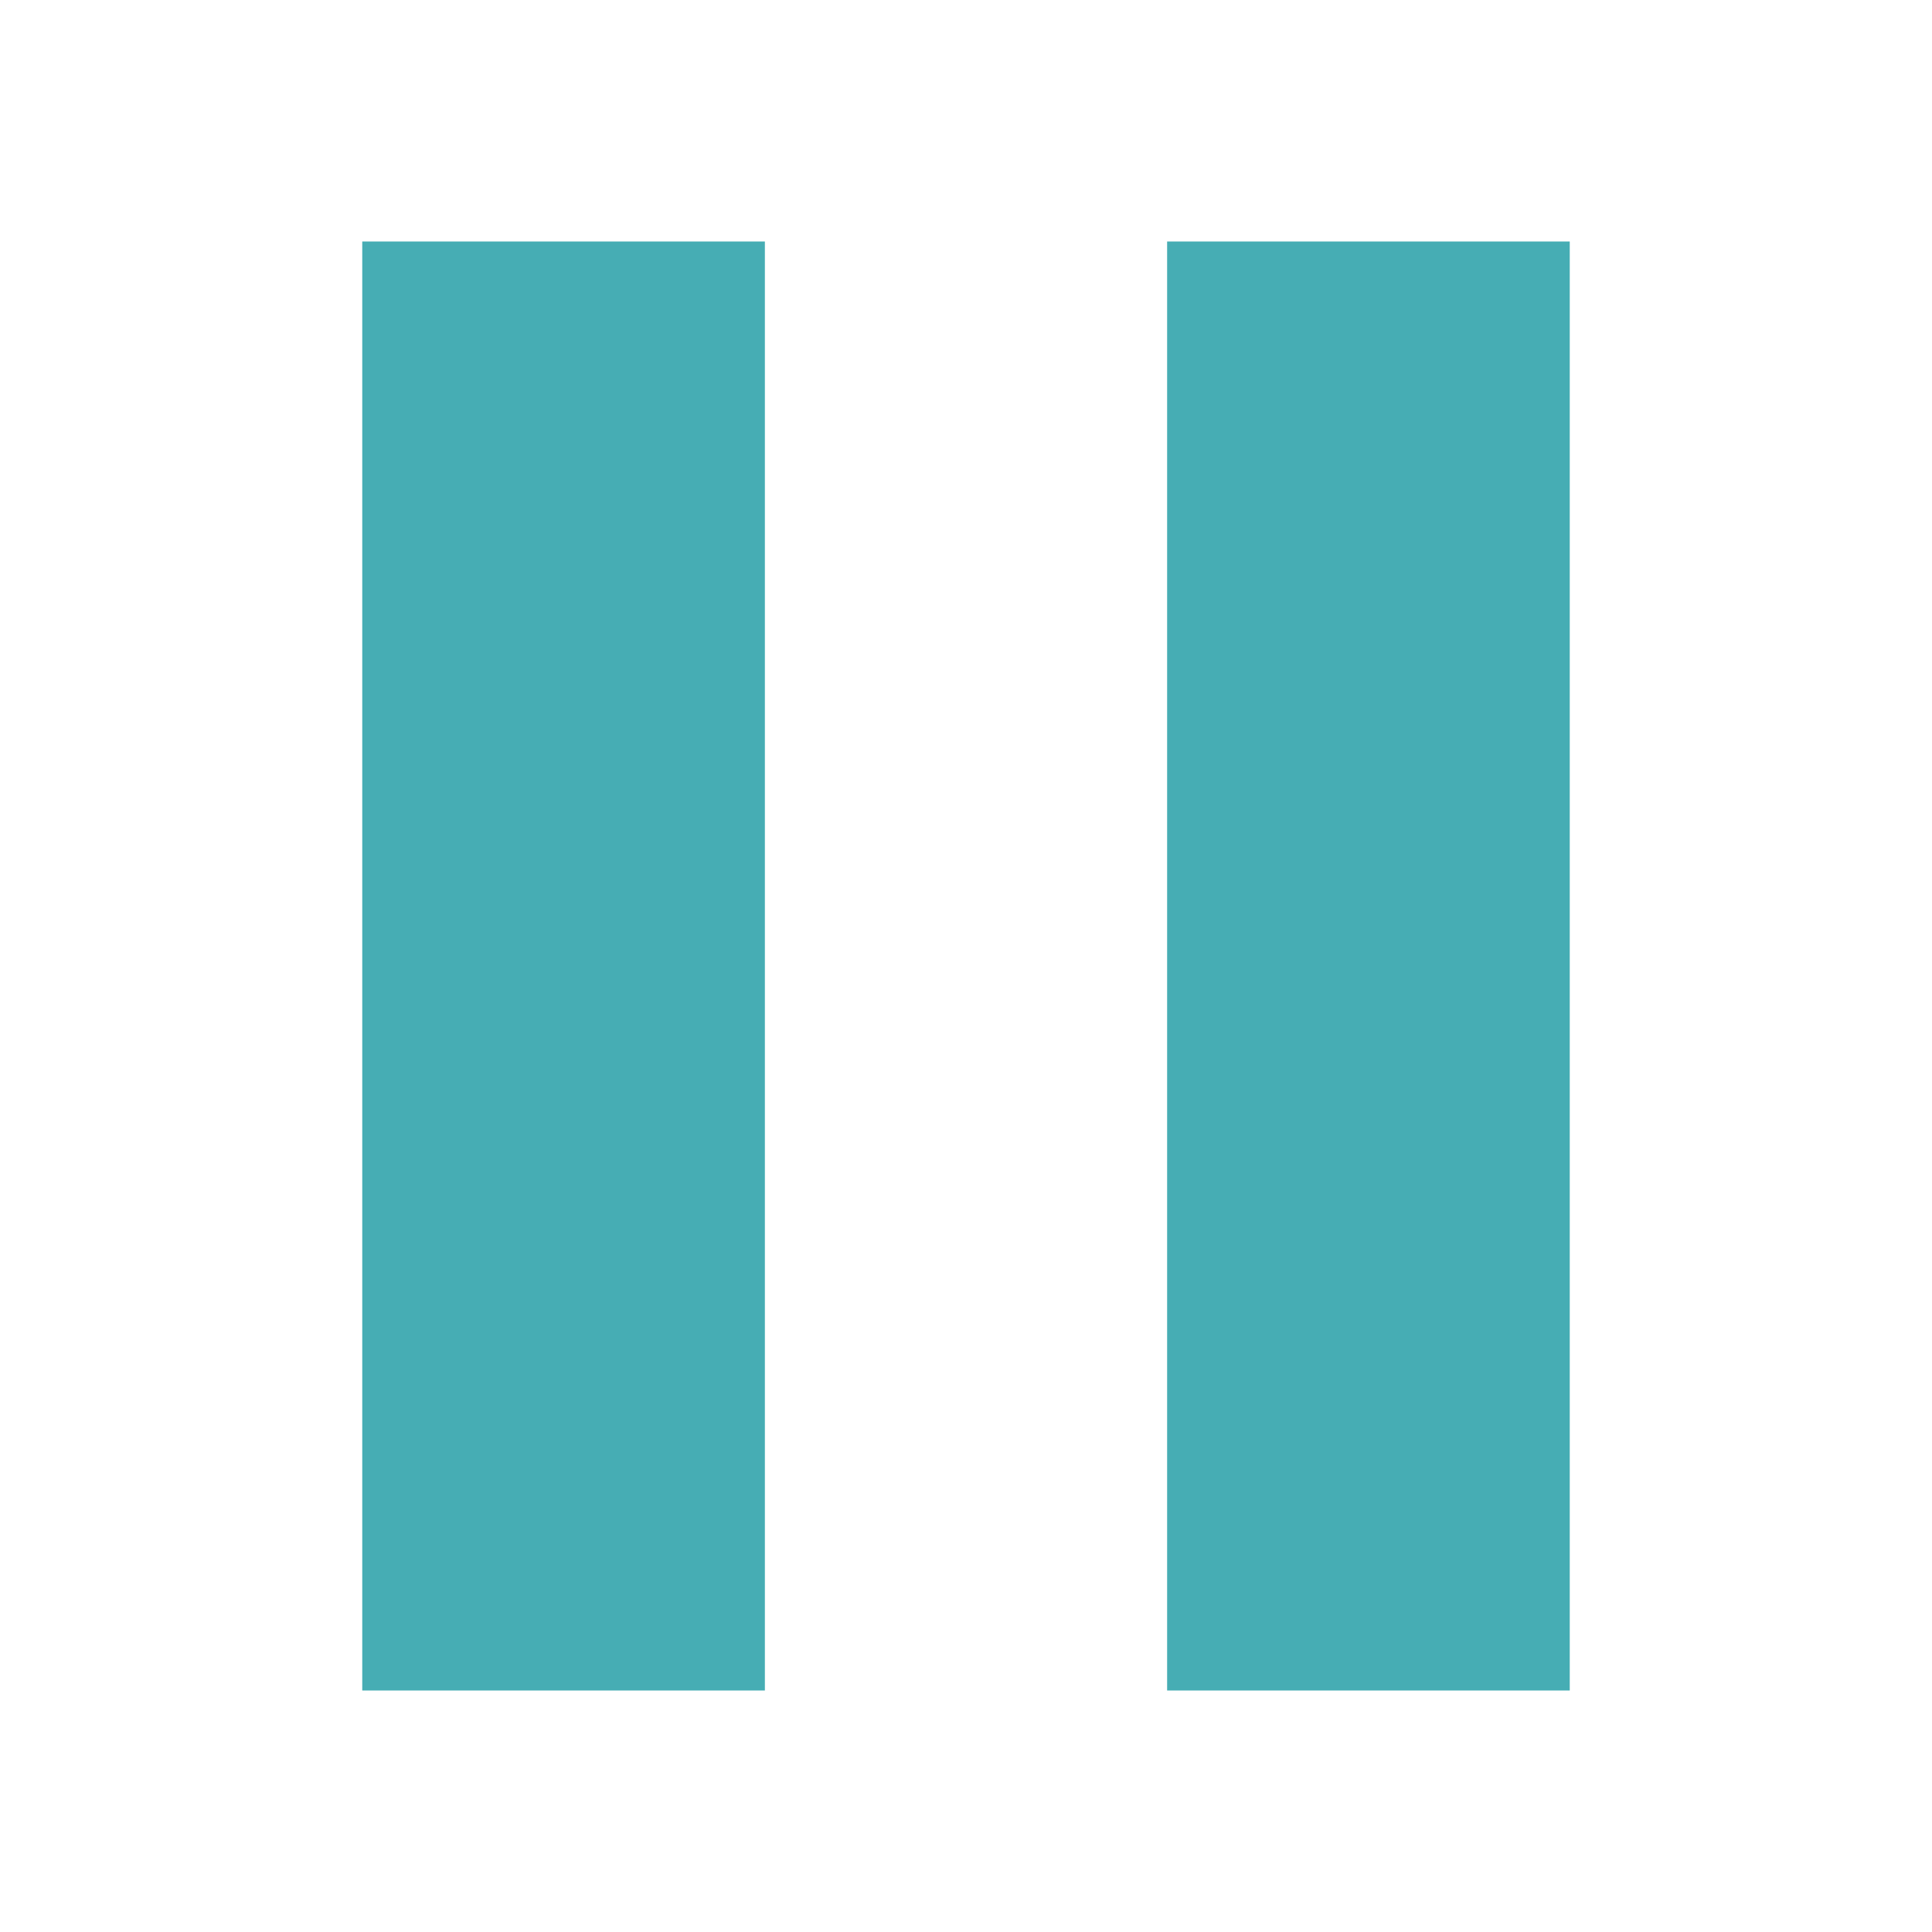
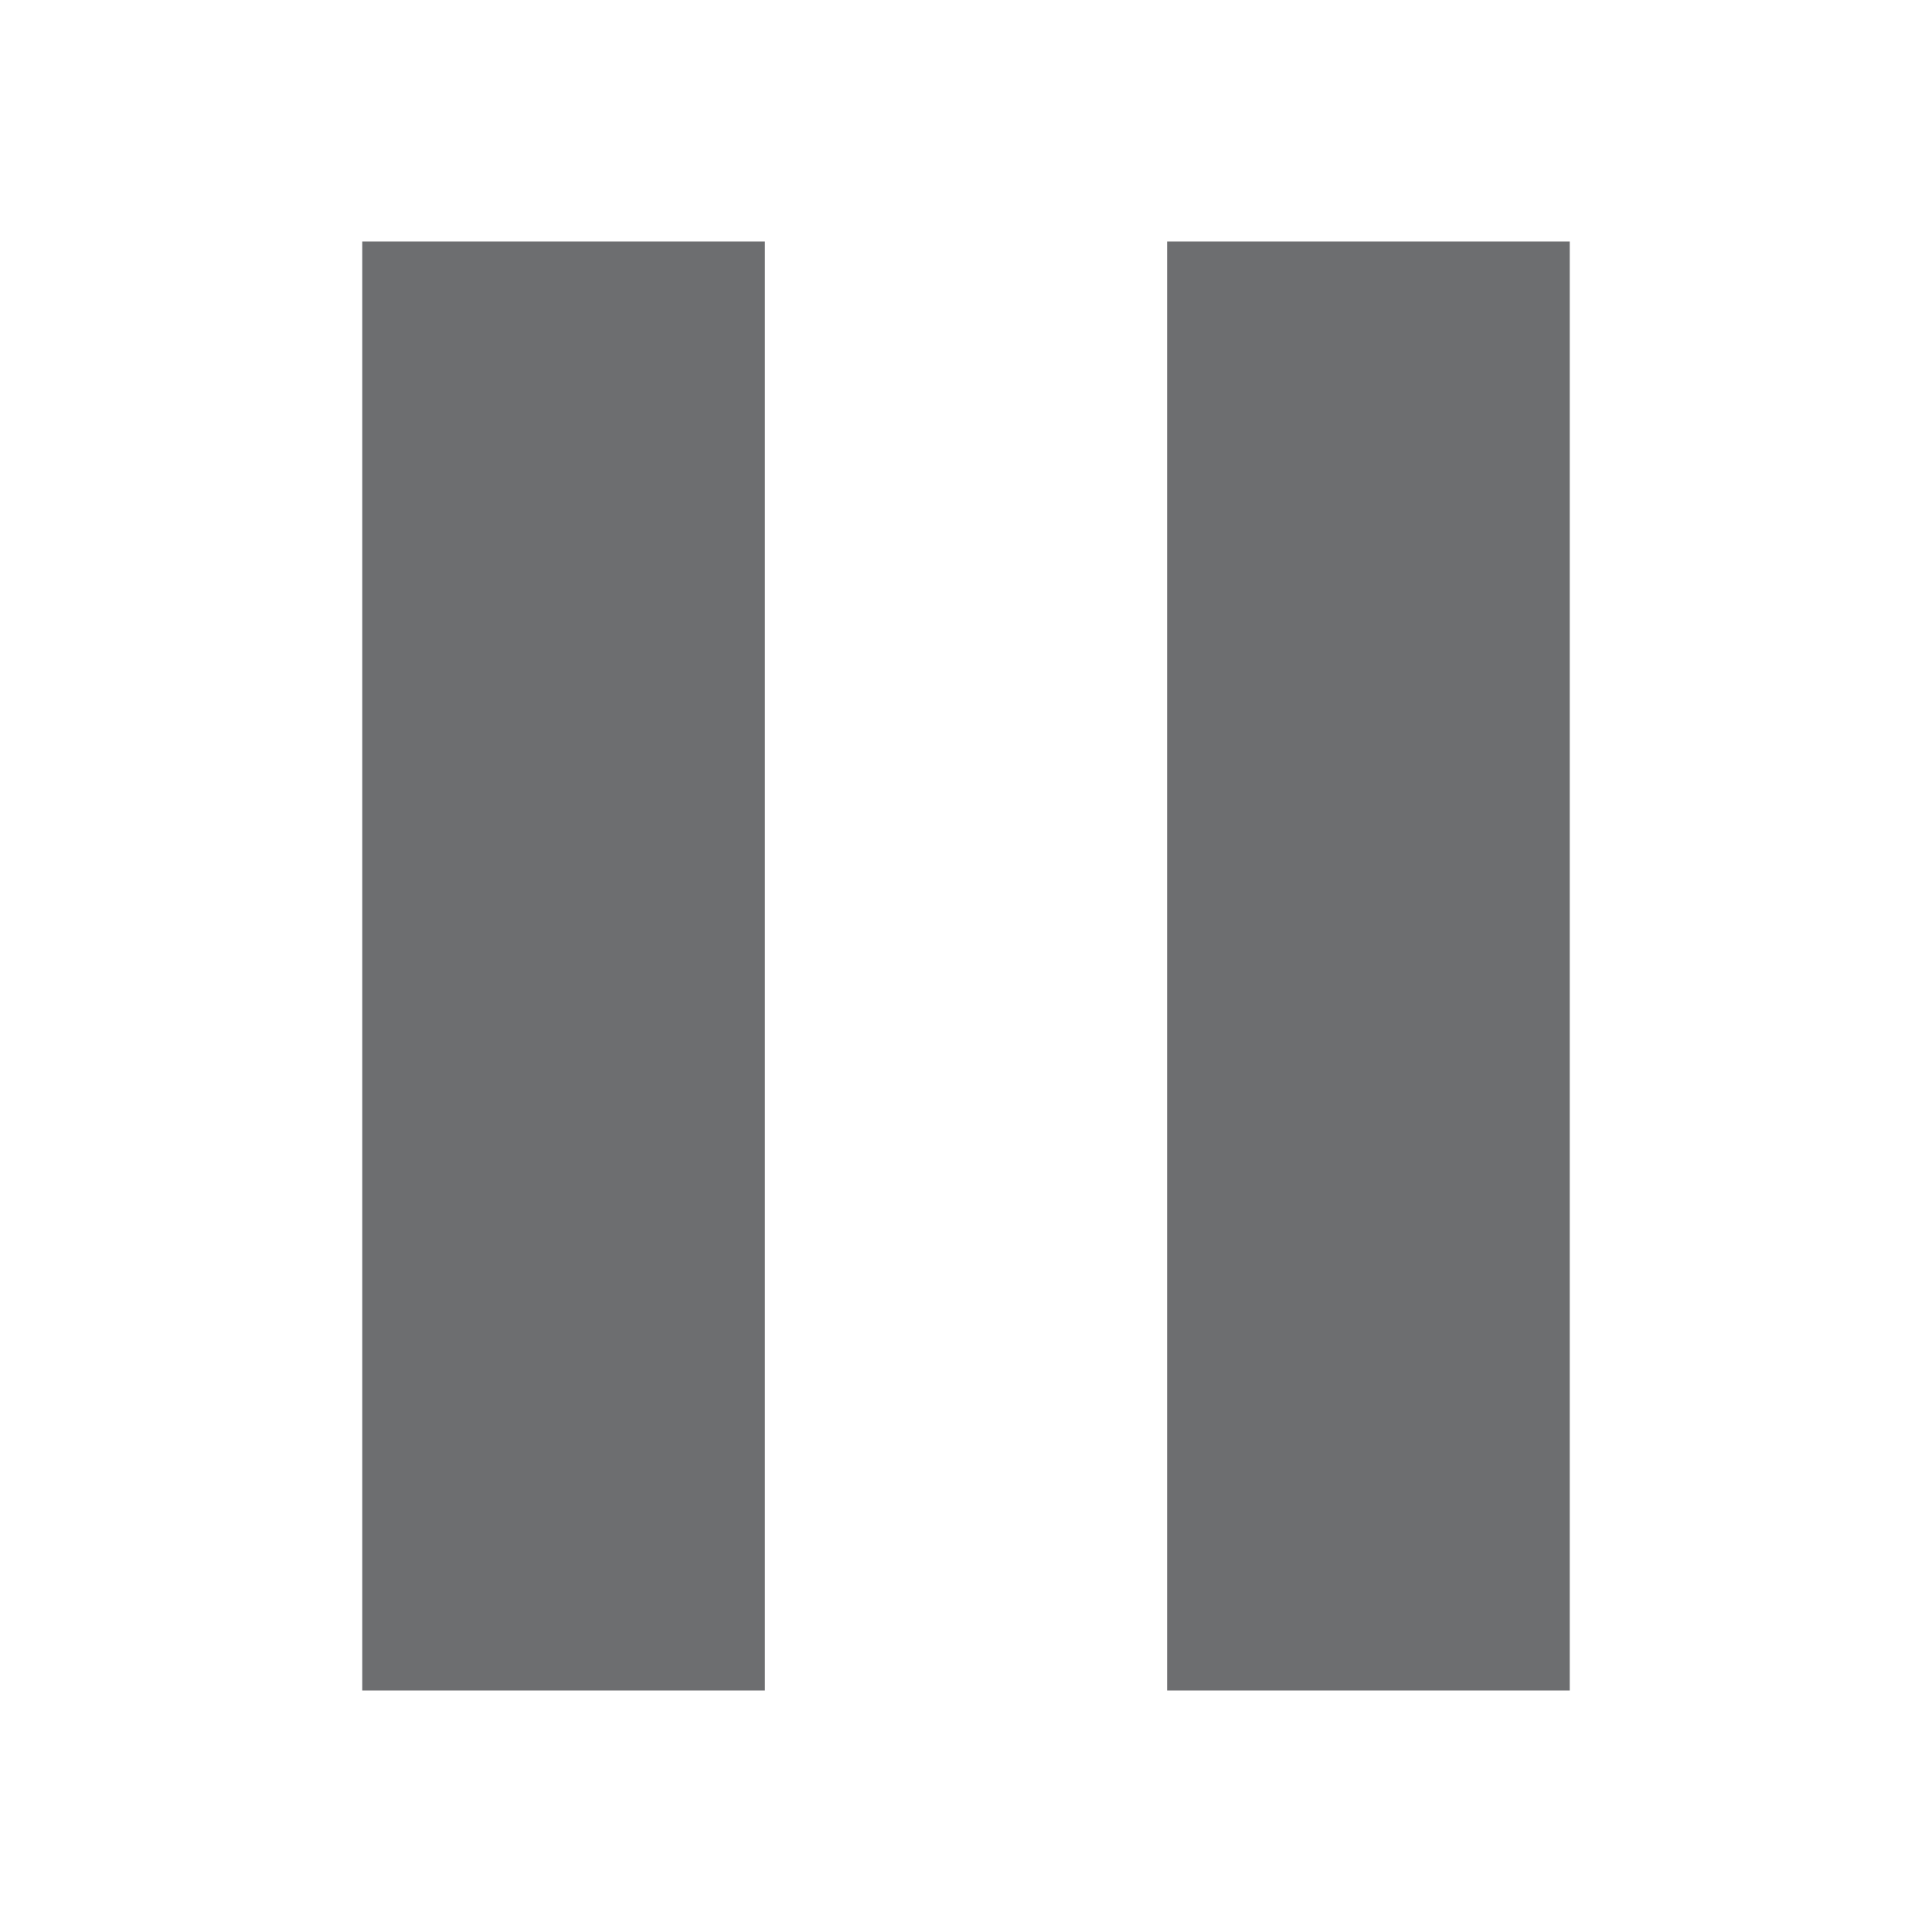
<svg xmlns="http://www.w3.org/2000/svg" viewBox="0 0 512 512">
-   <path fill="#46ADB4" d="M96 448h106.7V64H96v384zM309.3 64v384H416V64H309.3z" />
+   <path fill="#6d6e70" d="M96 448h106.7V64H96v384zM309.3 64v384H416V64H309.3z" />
</svg>
